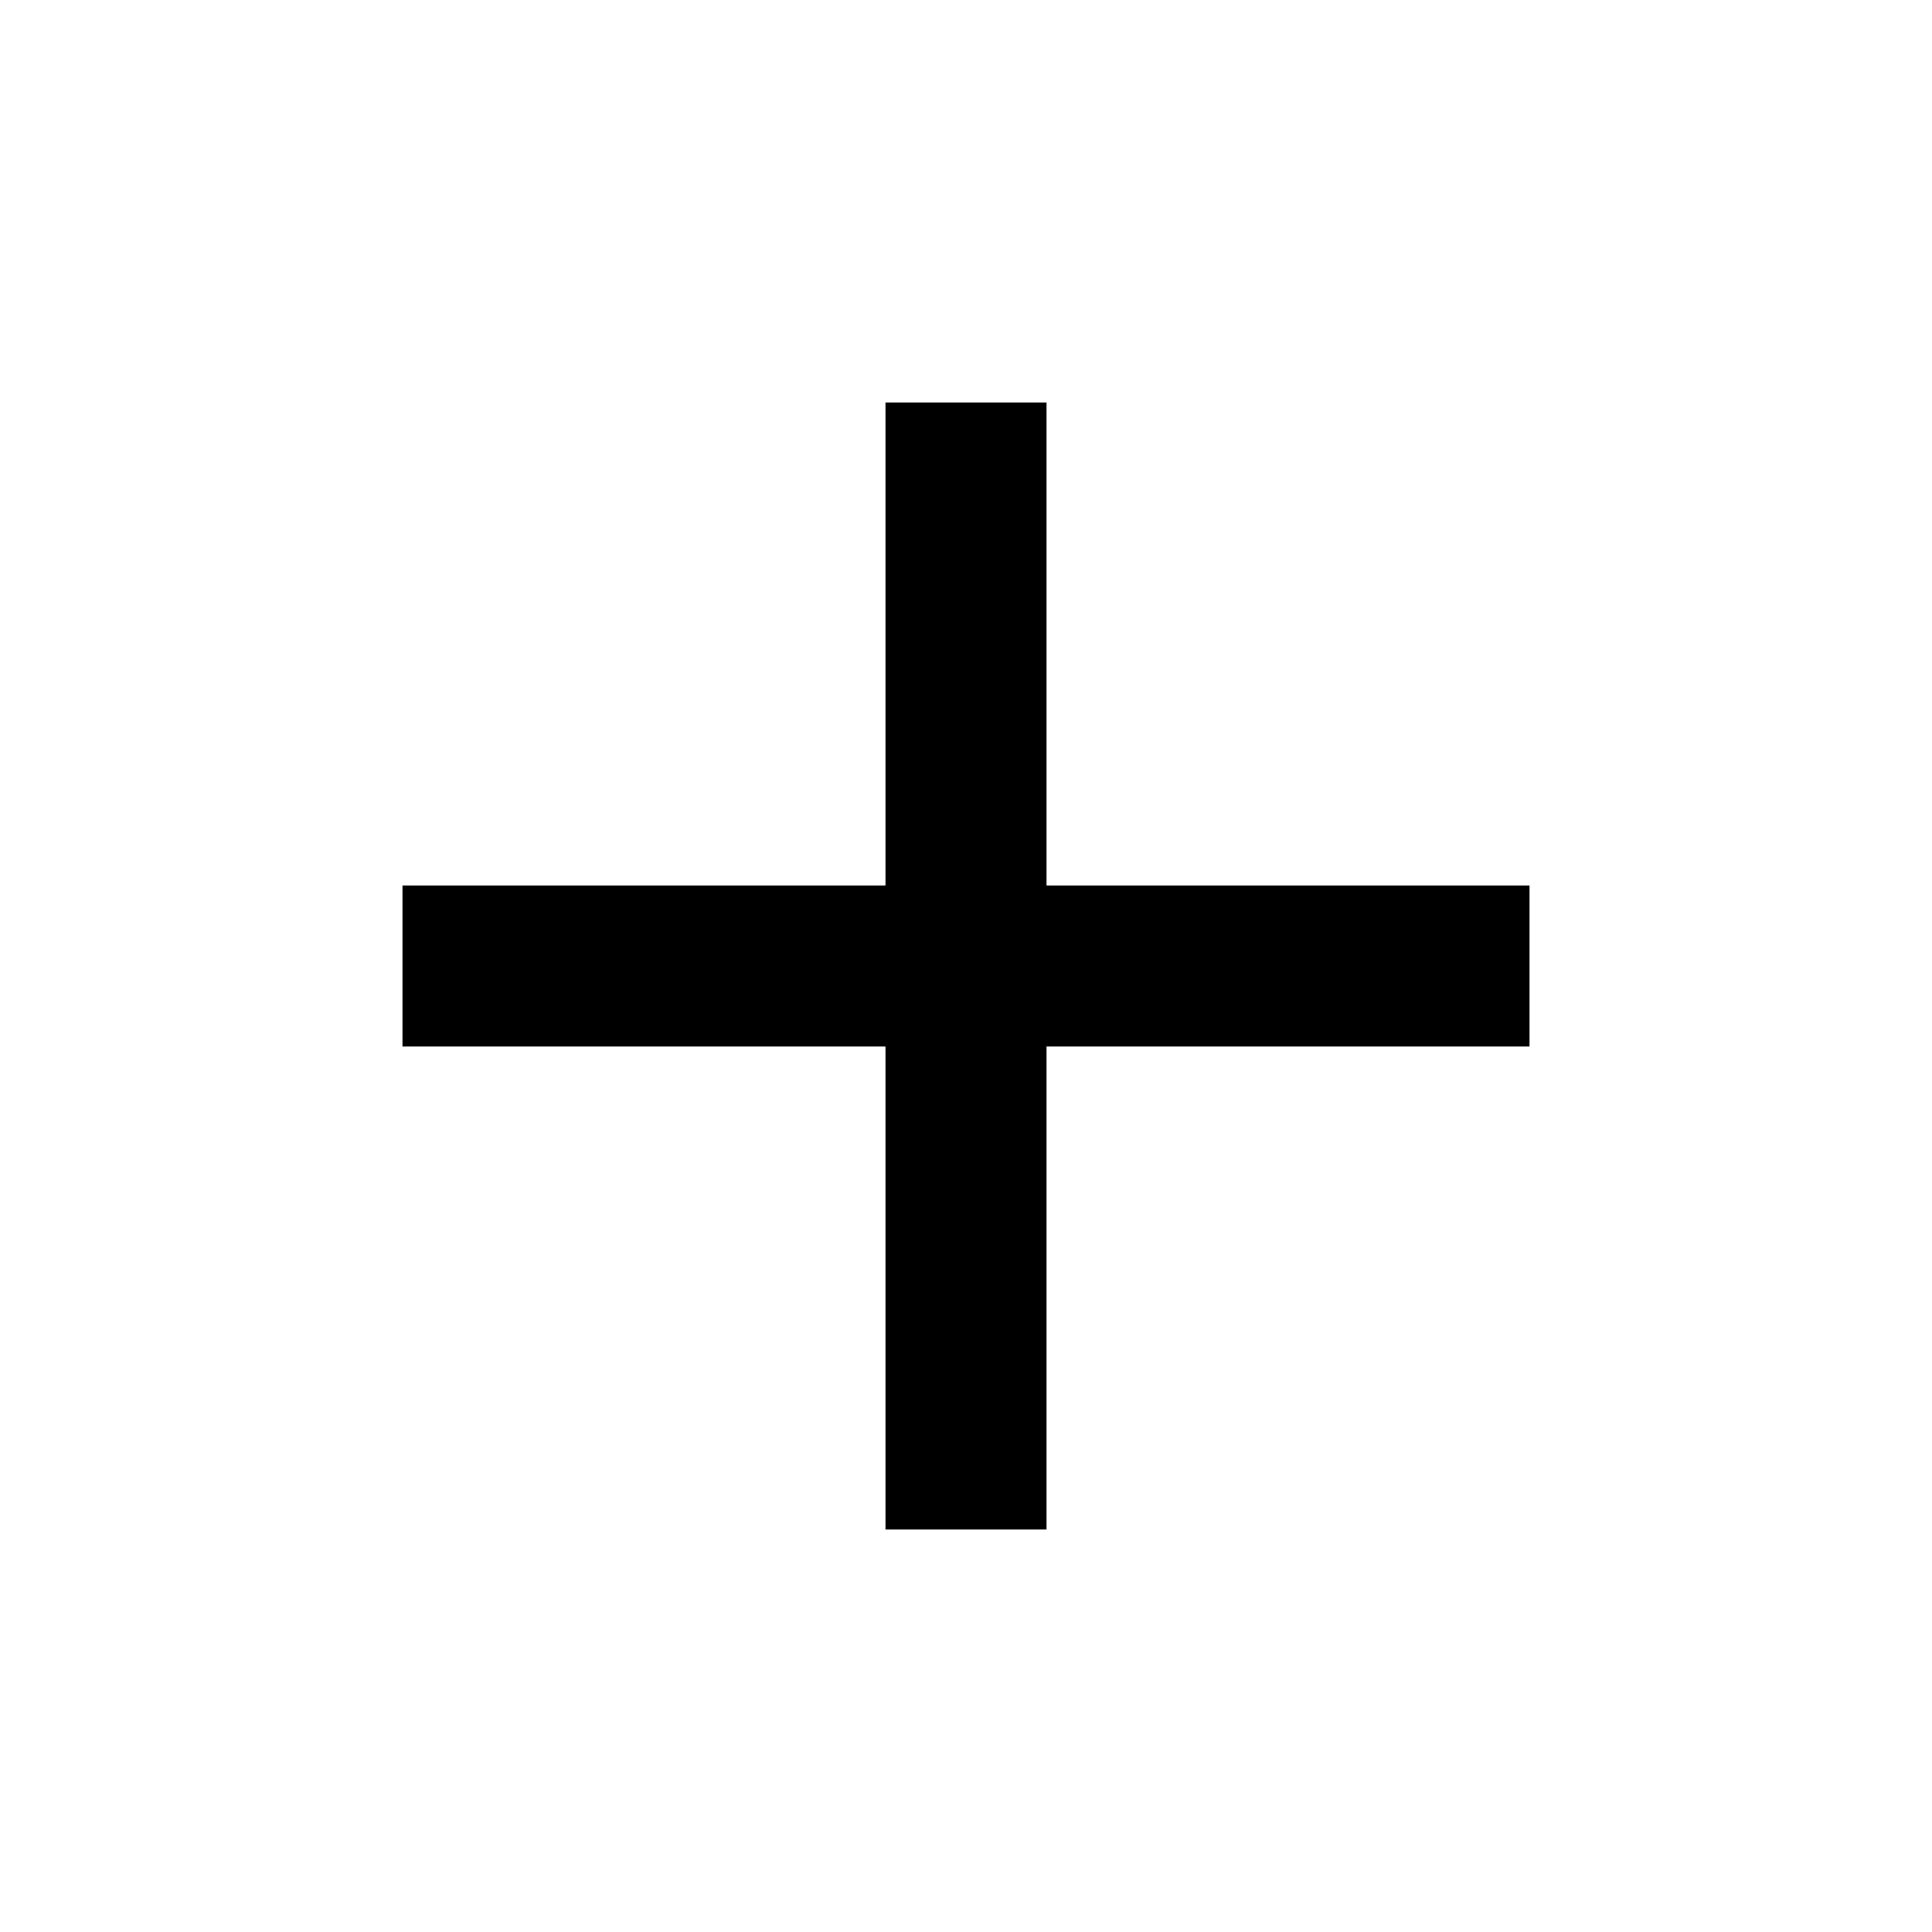
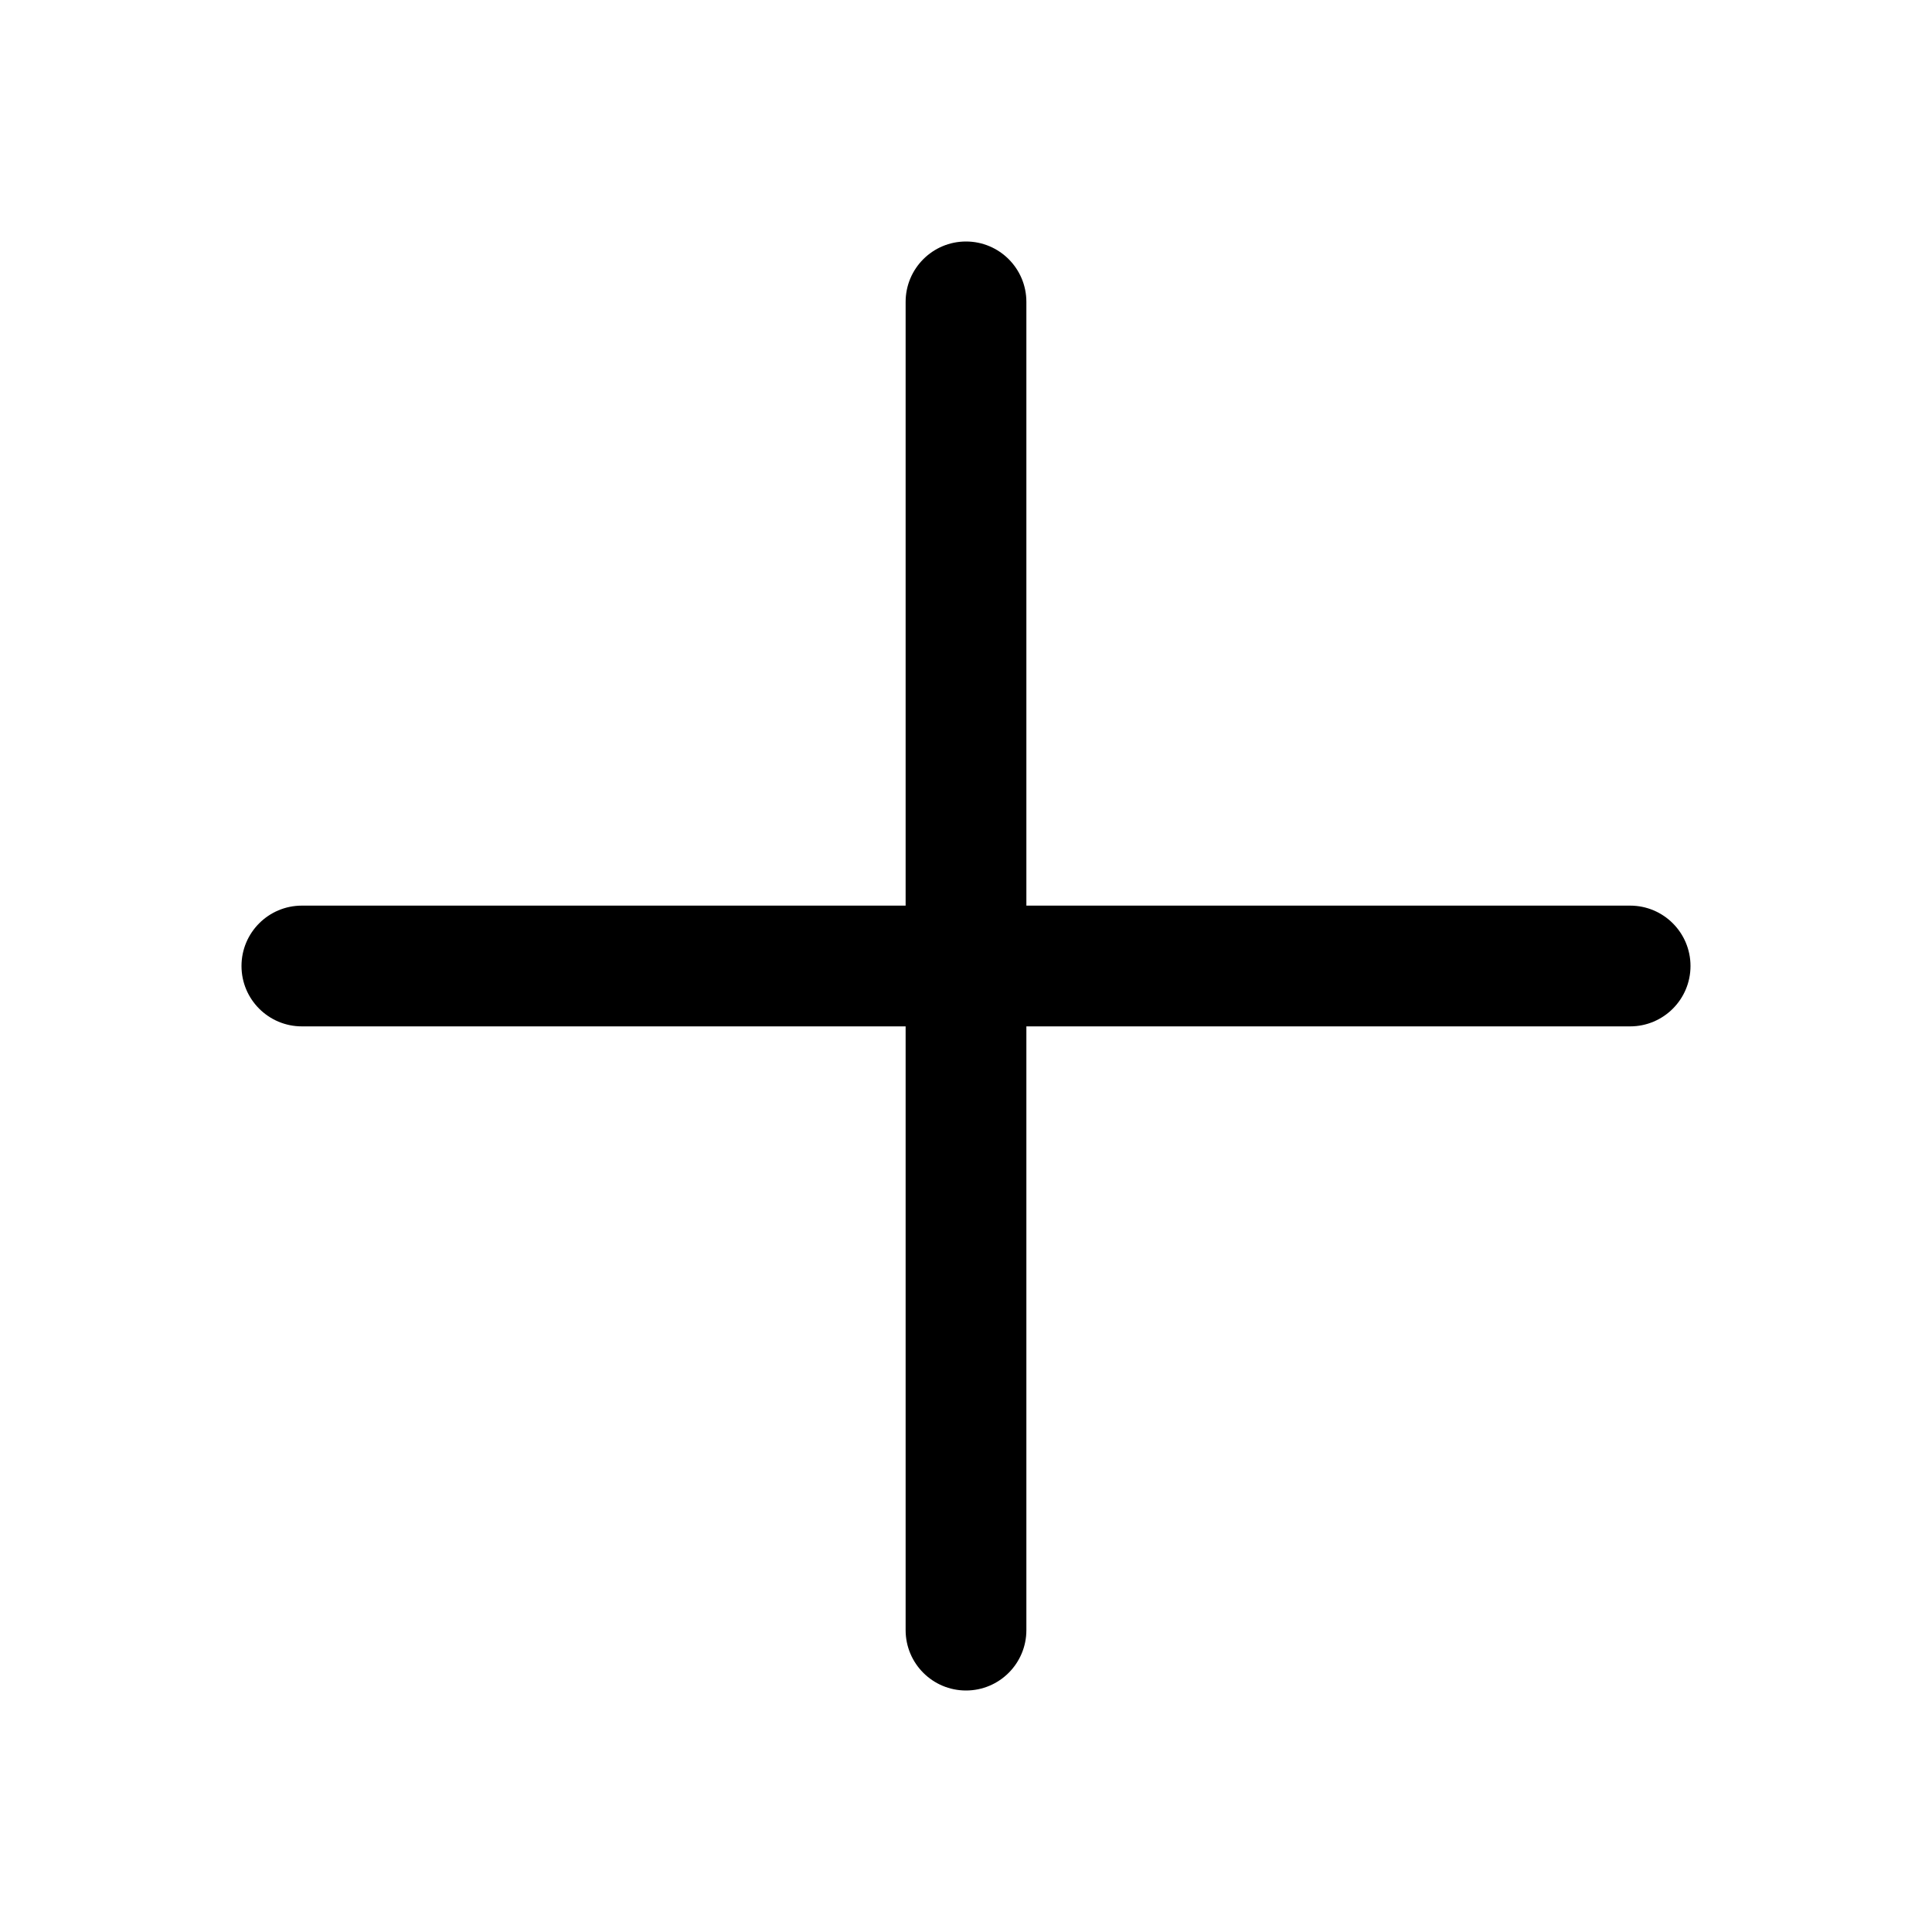
- <svg xmlns="http://www.w3.org/2000/svg" viewBox="0 0 24 24" aria-hidden="true" focusable="false" fill="currentColor">
-   <path d="M19 13h-6v6h-2v-6H5v-2h6V5h2v6h6z" />
+ <svg xmlns="http://www.w3.org/2000/svg" viewBox="0 0 256 256" aria-hidden="true" focusable="false" fill="currentColor">
+   <path d="M224 128a8 8 0 0 1-8 8h-80v80a8 8 0 0 1-16 0v-80H40a8 8 0 0 1 0-16h80V40a8 8 0 0 1 16 0v80h80a8 8 0 0 1 8 8" />
</svg>
